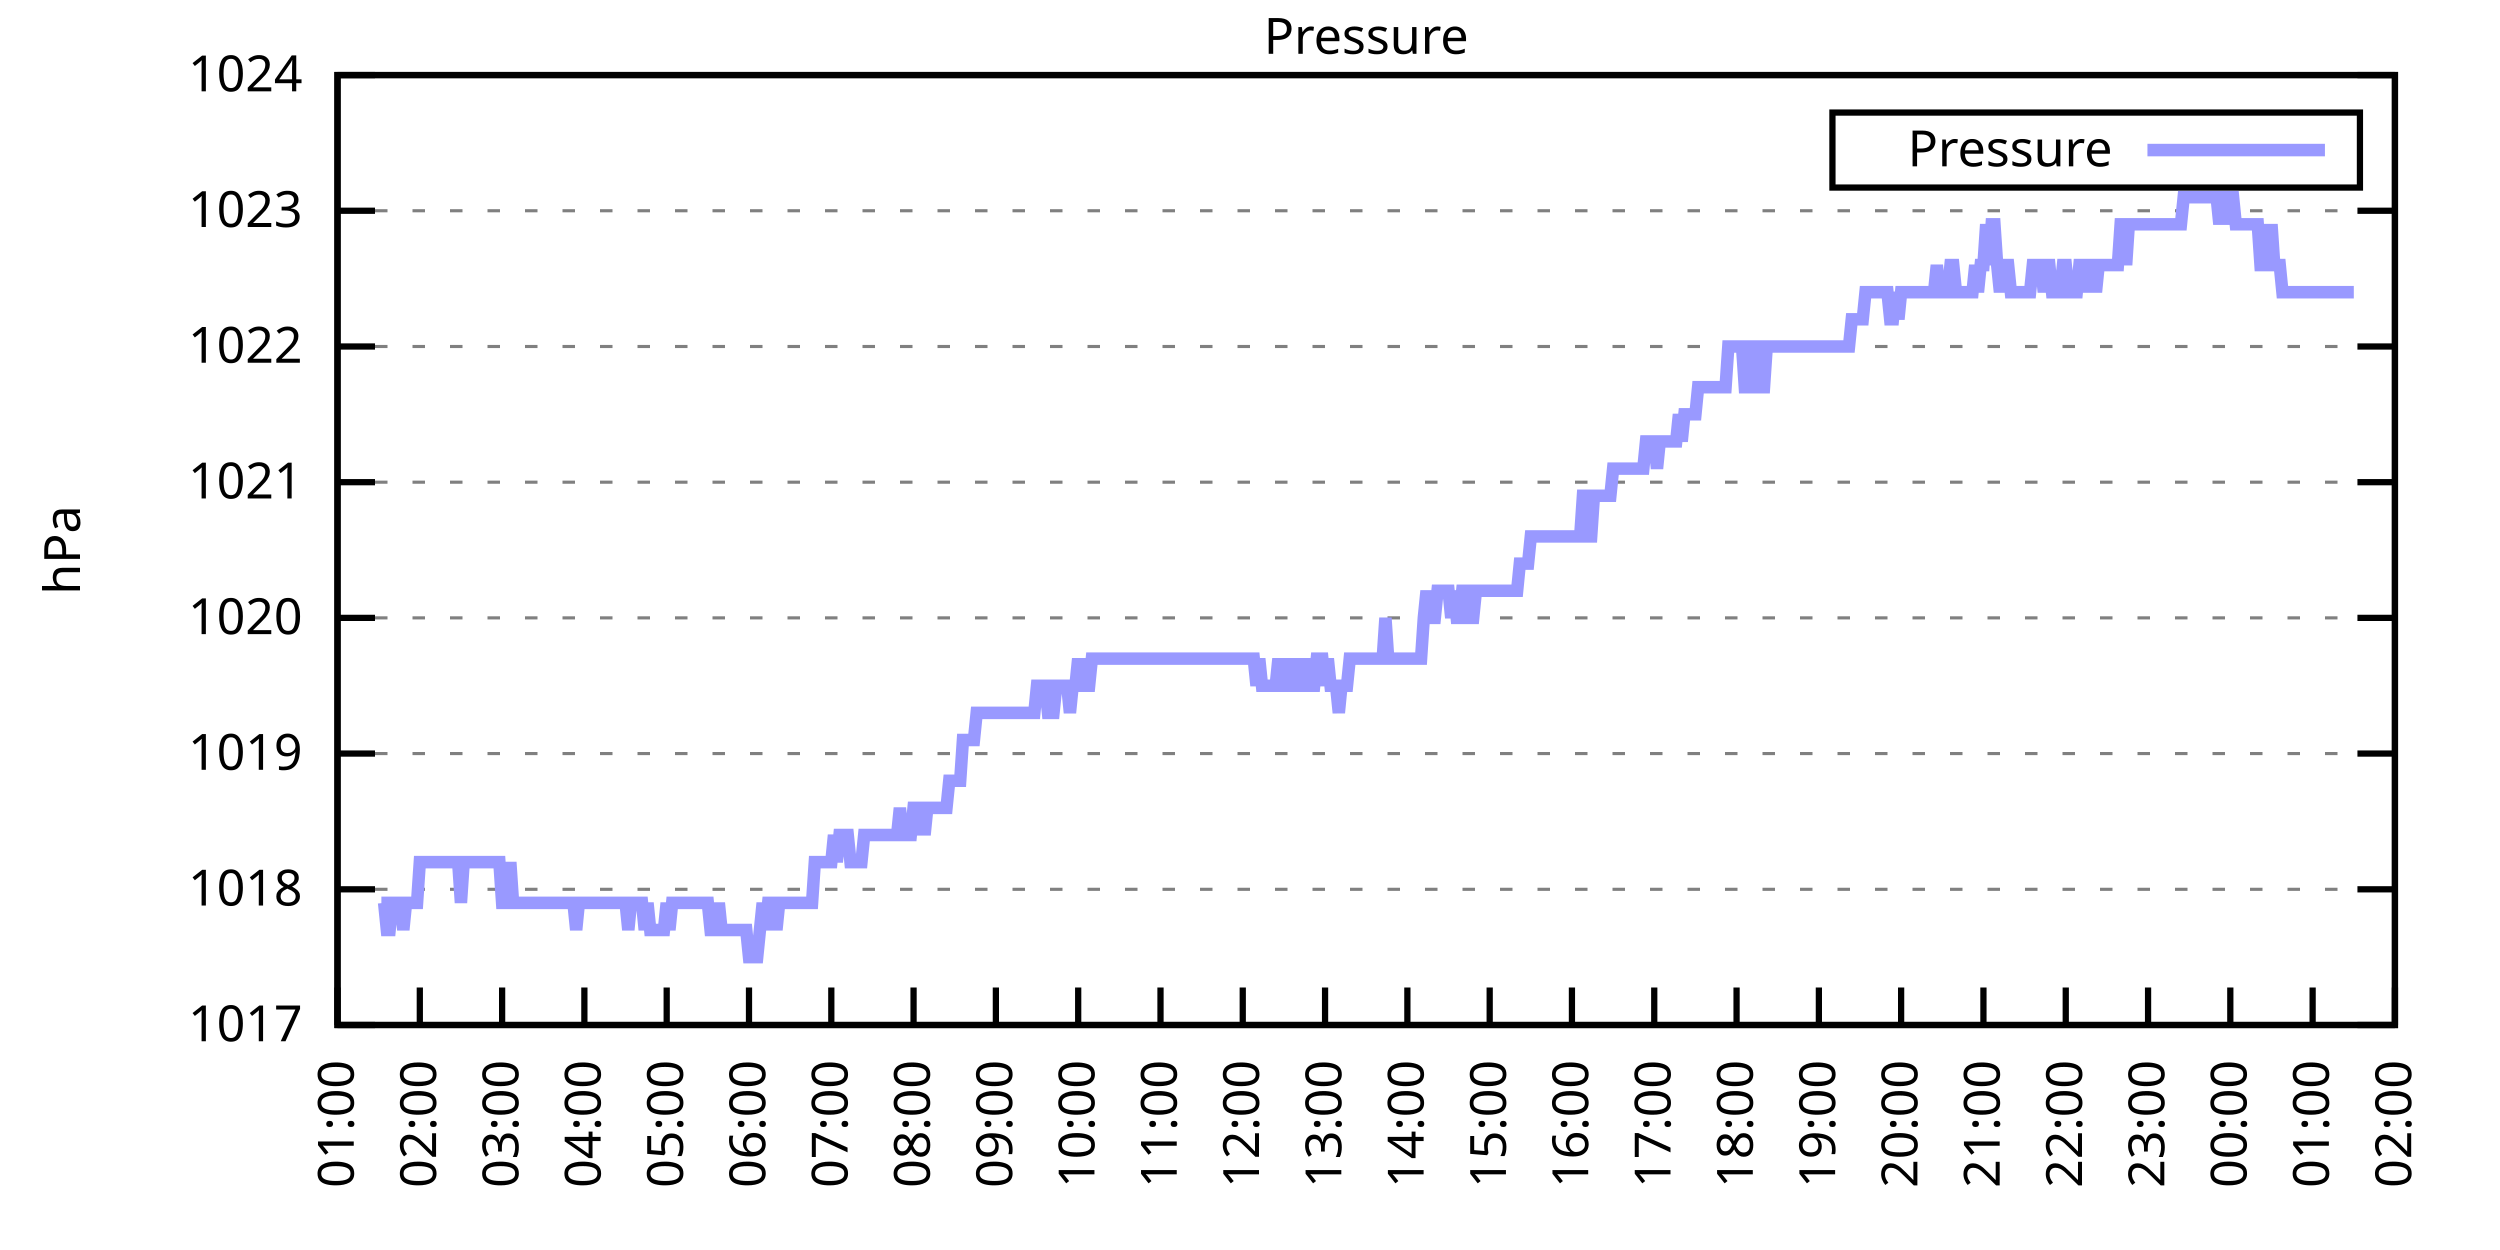
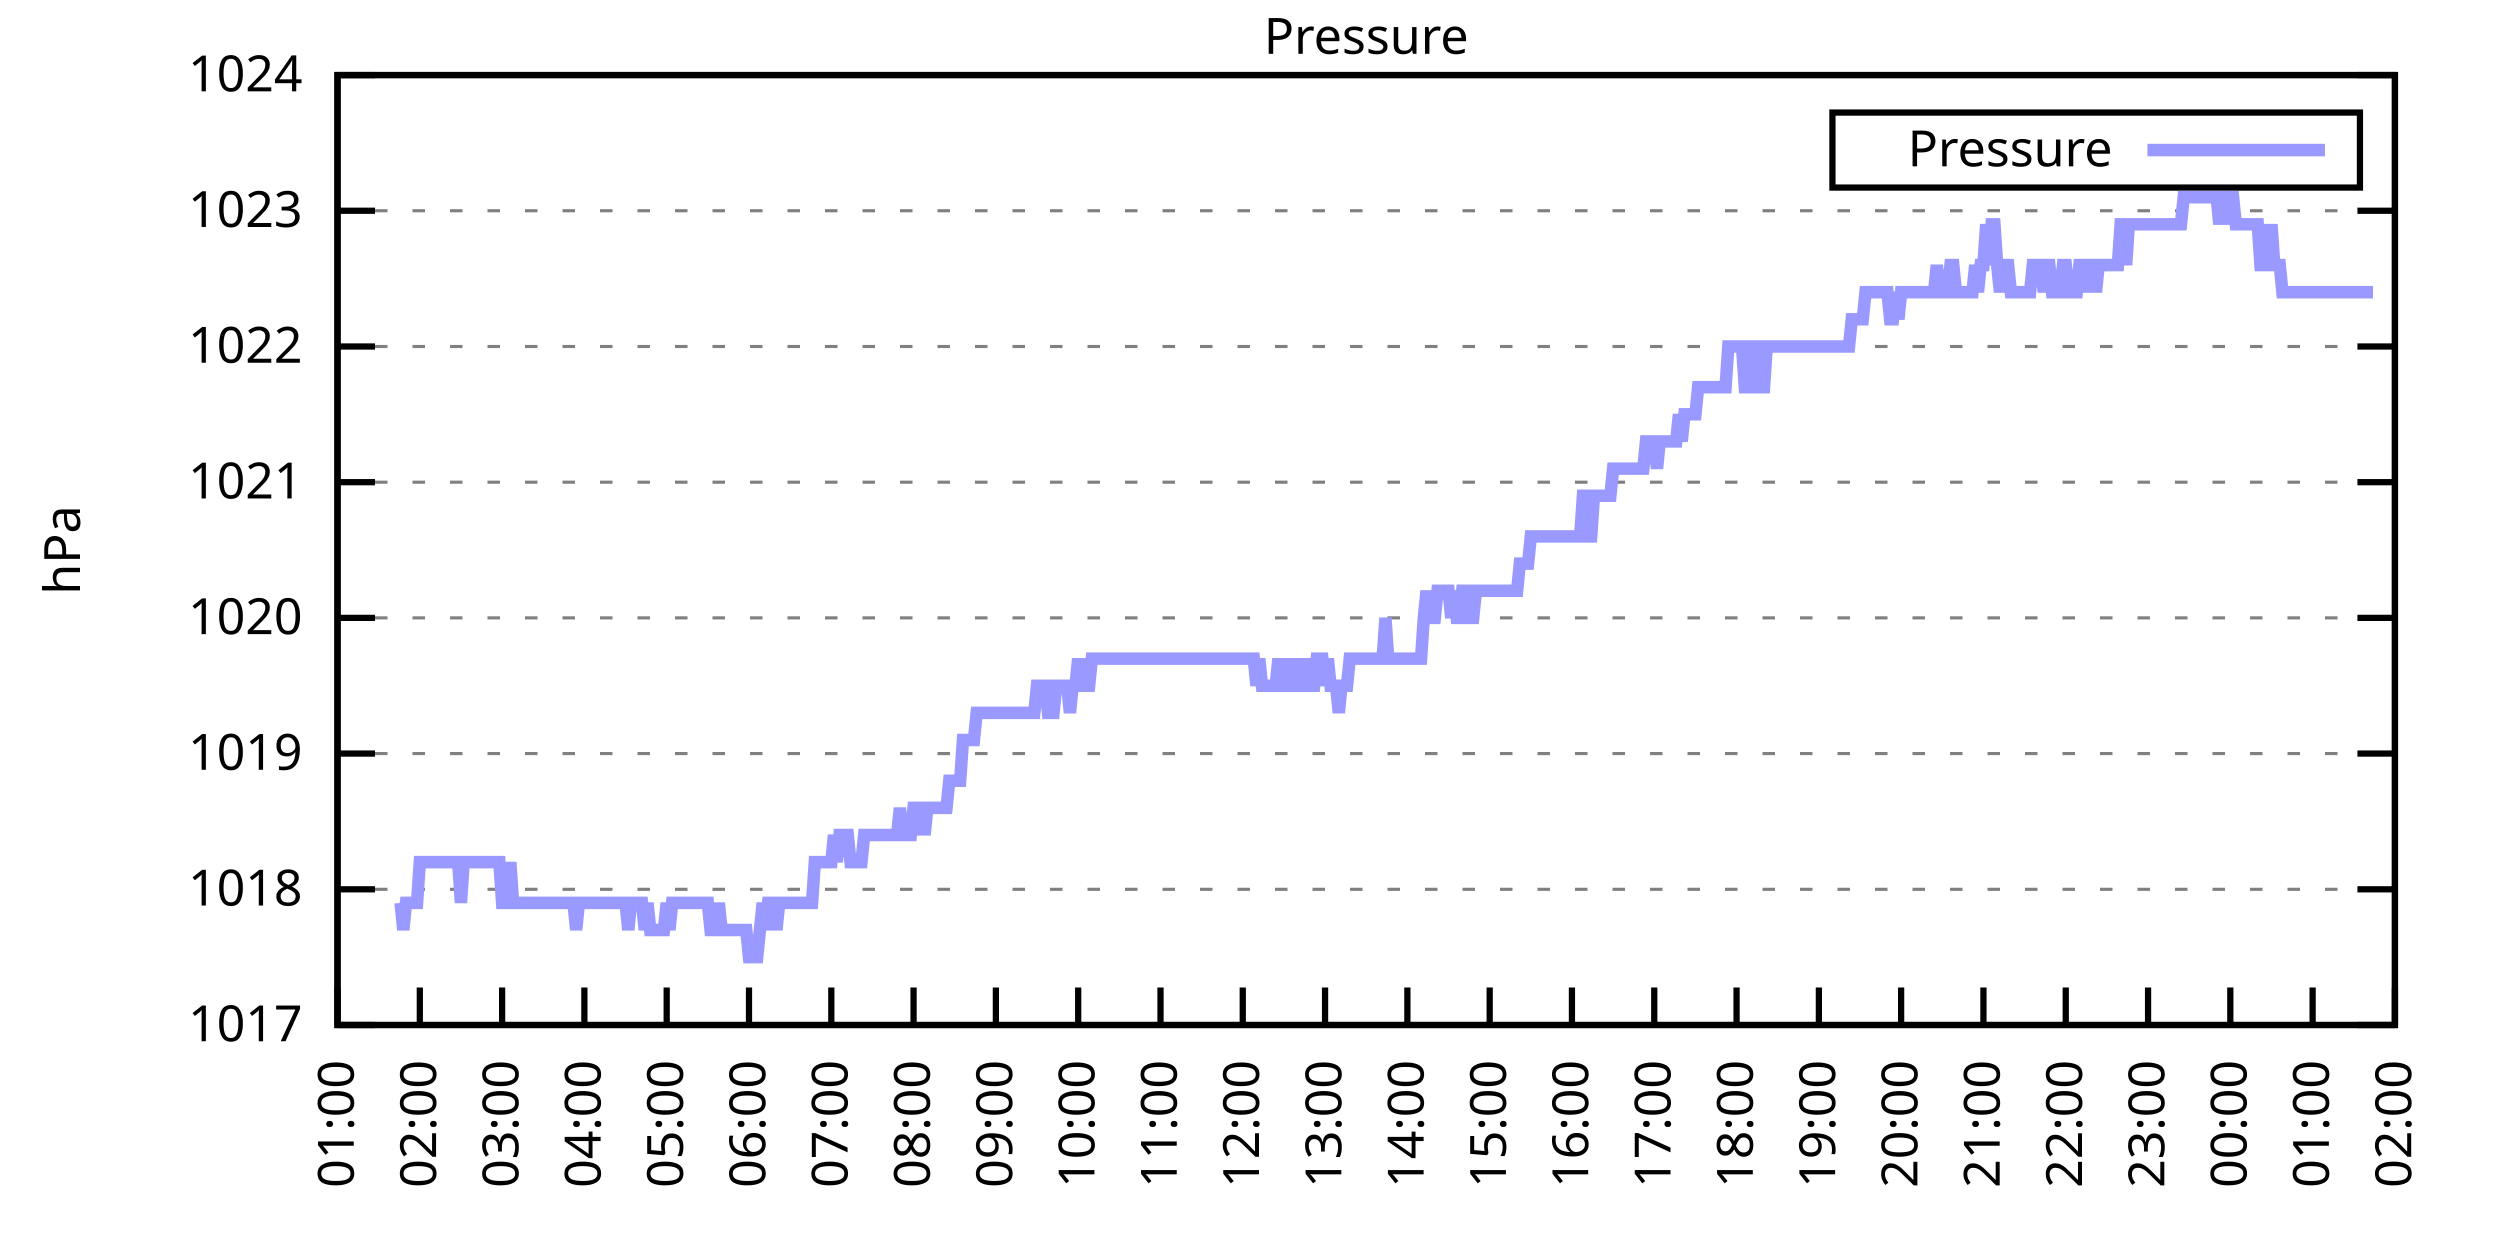
<svg xmlns="http://www.w3.org/2000/svg" xmlns:xlink="http://www.w3.org/1999/xlink" width="400" height="200" viewBox="0 0 400 200">
  <g id="gnuplot_canvas">
    <rect x="0" y="0" width="400" height="200" fill="none" />
    <defs>
      <circle id="gpDot" r="0.5" stroke-width="0.5" stroke="currentColor" />
      <path id="gpPt0" stroke-width="0.333" stroke="currentColor" d="M-1,0 h2 M0,-1 v2" />
      <path id="gpPt1" stroke-width="0.333" stroke="currentColor" d="M-1,-1 L1,1 M1,-1 L-1,1" />
      <path id="gpPt2" stroke-width="0.333" stroke="currentColor" d="M-1,0 L1,0 M0,-1 L0,1 M-1,-1 L1,1 M-1,1 L1,-1" />
      <rect id="gpPt3" stroke-width="0.333" stroke="currentColor" x="-1" y="-1" width="2" height="2" />
      <rect id="gpPt4" stroke-width="0.333" stroke="currentColor" fill="currentColor" x="-1" y="-1" width="2" height="2" />
      <circle id="gpPt5" stroke-width="0.333" stroke="currentColor" cx="0" cy="0" r="1" />
      <use xlink:href="#gpPt5" id="gpPt6" fill="currentColor" stroke="none" />
      <path id="gpPt7" stroke-width="0.333" stroke="currentColor" d="M0,-1.33 L-1.33,0.67 L1.33,0.67 z" />
      <use xlink:href="#gpPt7" id="gpPt8" fill="currentColor" stroke="none" />
      <use xlink:href="#gpPt7" id="gpPt9" stroke="currentColor" transform="rotate(180)" />
      <use xlink:href="#gpPt9" id="gpPt10" fill="currentColor" stroke="none" />
      <use xlink:href="#gpPt3" id="gpPt11" stroke="currentColor" transform="rotate(45)" />
      <use xlink:href="#gpPt11" id="gpPt12" fill="currentColor" stroke="none" />
      <path id="gpPt13" stroke-width="0.333" stroke="currentColor" d="M0,1.330 L1.265,0.411 L0.782,-1.067 L-0.782,-1.076 L-1.265,0.411 z" />
      <use xlink:href="#gpPt13" id="gpPt14" fill="currentColor" stroke="none" />
      <filter id="textbox" filterUnits="objectBoundingBox" x="0" y="0" height="1" width="1">
        <feFlood flood-color="white" flood-opacity="1" result="bgnd" />
        <feComposite in="SourceGraphic" in2="bgnd" operator="atop" />
      </filter>
      <filter id="greybox" filterUnits="objectBoundingBox" x="0" y="0" height="1" width="1">
        <feFlood flood-color="lightgrey" flood-opacity="1" result="grey" />
        <feComposite in="SourceGraphic" in2="grey" operator="atop" />
      </filter>
    </defs>
    <g fill="none" color="white" stroke="currentColor" stroke-width="1.00" stroke-linecap="butt" stroke-linejoin="miter">
</g>
    <g fill="none" color="black" stroke="currentColor" stroke-width="1.00" stroke-linecap="butt" stroke-linejoin="miter">
      <g stroke="none" shape-rendering="crispEdges">
        <polygon fill="rgb(255, 255, 255)" points="54.00,164.00 383.18,164.00 383.18,12.02 54.00,12.02 " />
      </g>
    </g>
    <g fill="none" color="black" stroke="currentColor" stroke-width="1.00" stroke-linecap="butt" stroke-linejoin="miter">
</g>
    <g fill="none" color="black" stroke="black" stroke-width="0.50" stroke-linecap="butt" stroke-linejoin="miter">
</g>
    <g fill="none" color="gray" stroke="currentColor" stroke-width="0.50" stroke-linecap="butt" stroke-linejoin="miter">
      <path stroke="gray" stroke-dasharray="2,4" class="gridline" d="M54.00,164.00 L383.19,164.00  " />
    </g>
    <g fill="none" color="gray" stroke="gray" stroke-width="1.00" stroke-linecap="butt" stroke-linejoin="miter">
</g>
    <g fill="none" color="black" stroke="currentColor" stroke-width="1.00" stroke-linecap="butt" stroke-linejoin="miter">
      <path stroke="black" d="M54.00,164.00 L60.00,164.00 M383.19,164.00 L377.19,164.00  " />
      <g transform="translate(48.40,166.60)" stroke="none" fill="black" font-family="Sans" font-size="8.00" text-anchor="end">
        <text>
          <tspan font-family="Sans"> 1017</tspan>
        </text>
      </g>
    </g>
    <g fill="none" color="black" stroke="currentColor" stroke-width="1.00" stroke-linecap="butt" stroke-linejoin="miter">
</g>
    <g fill="none" color="black" stroke="black" stroke-width="0.50" stroke-linecap="butt" stroke-linejoin="miter">
</g>
    <g fill="none" color="gray" stroke="currentColor" stroke-width="0.50" stroke-linecap="butt" stroke-linejoin="miter">
      <path stroke="gray" stroke-dasharray="2,4" class="gridline" d="M54.00,142.29 L383.19,142.29  " />
    </g>
    <g fill="none" color="gray" stroke="gray" stroke-width="1.00" stroke-linecap="butt" stroke-linejoin="miter">
</g>
    <g fill="none" color="black" stroke="currentColor" stroke-width="1.00" stroke-linecap="butt" stroke-linejoin="miter">
      <path stroke="black" d="M54.00,142.29 L60.00,142.29 M383.19,142.29 L377.19,142.29  " />
      <g transform="translate(48.40,144.89)" stroke="none" fill="black" font-family="Sans" font-size="8.00" text-anchor="end">
        <text>
          <tspan font-family="Sans"> 1018</tspan>
        </text>
      </g>
    </g>
    <g fill="none" color="black" stroke="currentColor" stroke-width="1.00" stroke-linecap="butt" stroke-linejoin="miter">
</g>
    <g fill="none" color="black" stroke="black" stroke-width="0.50" stroke-linecap="butt" stroke-linejoin="miter">
</g>
    <g fill="none" color="gray" stroke="currentColor" stroke-width="0.50" stroke-linecap="butt" stroke-linejoin="miter">
      <path stroke="gray" stroke-dasharray="2,4" class="gridline" d="M54.00,120.57 L383.19,120.57  " />
    </g>
    <g fill="none" color="gray" stroke="gray" stroke-width="1.00" stroke-linecap="butt" stroke-linejoin="miter">
</g>
    <g fill="none" color="black" stroke="currentColor" stroke-width="1.00" stroke-linecap="butt" stroke-linejoin="miter">
      <path stroke="black" d="M54.00,120.57 L60.00,120.57 M383.19,120.57 L377.19,120.57  " />
      <g transform="translate(48.40,123.17)" stroke="none" fill="black" font-family="Sans" font-size="8.00" text-anchor="end">
        <text>
          <tspan font-family="Sans"> 1019</tspan>
        </text>
      </g>
    </g>
    <g fill="none" color="black" stroke="currentColor" stroke-width="1.00" stroke-linecap="butt" stroke-linejoin="miter">
</g>
    <g fill="none" color="black" stroke="black" stroke-width="0.50" stroke-linecap="butt" stroke-linejoin="miter">
</g>
    <g fill="none" color="gray" stroke="currentColor" stroke-width="0.50" stroke-linecap="butt" stroke-linejoin="miter">
      <path stroke="gray" stroke-dasharray="2,4" class="gridline" d="M54.00,98.86 L383.19,98.86  " />
    </g>
    <g fill="none" color="gray" stroke="gray" stroke-width="1.00" stroke-linecap="butt" stroke-linejoin="miter">
</g>
    <g fill="none" color="black" stroke="currentColor" stroke-width="1.00" stroke-linecap="butt" stroke-linejoin="miter">
      <path stroke="black" d="M54.00,98.86 L60.00,98.86 M383.19,98.86 L377.19,98.86  " />
      <g transform="translate(48.40,101.46)" stroke="none" fill="black" font-family="Sans" font-size="8.00" text-anchor="end">
        <text>
          <tspan font-family="Sans"> 1020</tspan>
        </text>
      </g>
    </g>
    <g fill="none" color="black" stroke="currentColor" stroke-width="1.00" stroke-linecap="butt" stroke-linejoin="miter">
</g>
    <g fill="none" color="black" stroke="black" stroke-width="0.50" stroke-linecap="butt" stroke-linejoin="miter">
</g>
    <g fill="none" color="gray" stroke="currentColor" stroke-width="0.50" stroke-linecap="butt" stroke-linejoin="miter">
      <path stroke="gray" stroke-dasharray="2,4" class="gridline" d="M54.00,77.15 L383.19,77.15  " />
    </g>
    <g fill="none" color="gray" stroke="gray" stroke-width="1.00" stroke-linecap="butt" stroke-linejoin="miter">
</g>
    <g fill="none" color="black" stroke="currentColor" stroke-width="1.00" stroke-linecap="butt" stroke-linejoin="miter">
      <path stroke="black" d="M54.00,77.15 L60.00,77.15 M383.19,77.15 L377.19,77.15  " />
      <g transform="translate(48.40,79.75)" stroke="none" fill="black" font-family="Sans" font-size="8.00" text-anchor="end">
        <text>
          <tspan font-family="Sans"> 1021</tspan>
        </text>
      </g>
    </g>
    <g fill="none" color="black" stroke="currentColor" stroke-width="1.00" stroke-linecap="butt" stroke-linejoin="miter">
</g>
    <g fill="none" color="black" stroke="black" stroke-width="0.50" stroke-linecap="butt" stroke-linejoin="miter">
</g>
    <g fill="none" color="gray" stroke="currentColor" stroke-width="0.50" stroke-linecap="butt" stroke-linejoin="miter">
      <path stroke="gray" stroke-dasharray="2,4" class="gridline" d="M54.00,55.44 L383.19,55.44  " />
    </g>
    <g fill="none" color="gray" stroke="gray" stroke-width="1.00" stroke-linecap="butt" stroke-linejoin="miter">
</g>
    <g fill="none" color="black" stroke="currentColor" stroke-width="1.00" stroke-linecap="butt" stroke-linejoin="miter">
      <path stroke="black" d="M54.00,55.44 L60.00,55.44 M383.19,55.44 L377.19,55.44  " />
      <g transform="translate(48.40,58.04)" stroke="none" fill="black" font-family="Sans" font-size="8.00" text-anchor="end">
        <text>
          <tspan font-family="Sans"> 1022</tspan>
        </text>
      </g>
    </g>
    <g fill="none" color="black" stroke="currentColor" stroke-width="1.00" stroke-linecap="butt" stroke-linejoin="miter">
</g>
    <g fill="none" color="black" stroke="black" stroke-width="0.50" stroke-linecap="butt" stroke-linejoin="miter">
</g>
    <g fill="none" color="gray" stroke="currentColor" stroke-width="0.50" stroke-linecap="butt" stroke-linejoin="miter">
      <path stroke="gray" stroke-dasharray="2,4" class="gridline" d="M54.00,33.72 L383.19,33.72  " />
    </g>
    <g fill="none" color="gray" stroke="gray" stroke-width="1.00" stroke-linecap="butt" stroke-linejoin="miter">
</g>
    <g fill="none" color="black" stroke="currentColor" stroke-width="1.00" stroke-linecap="butt" stroke-linejoin="miter">
      <path stroke="black" d="M54.00,33.72 L60.00,33.72 M383.19,33.72 L377.19,33.72  " />
      <g transform="translate(48.40,36.32)" stroke="none" fill="black" font-family="Sans" font-size="8.00" text-anchor="end">
        <text>
          <tspan font-family="Sans"> 1023</tspan>
        </text>
      </g>
    </g>
    <g fill="none" color="black" stroke="currentColor" stroke-width="1.00" stroke-linecap="butt" stroke-linejoin="miter">
</g>
    <g fill="none" color="black" stroke="black" stroke-width="0.50" stroke-linecap="butt" stroke-linejoin="miter">
</g>
    <g fill="none" color="gray" stroke="currentColor" stroke-width="0.50" stroke-linecap="butt" stroke-linejoin="miter">
      <path stroke="gray" stroke-dasharray="2,4" class="gridline" d="M54.00,12.01 L383.19,12.01  " />
    </g>
    <g fill="none" color="gray" stroke="gray" stroke-width="1.00" stroke-linecap="butt" stroke-linejoin="miter">
</g>
    <g fill="none" color="black" stroke="currentColor" stroke-width="1.00" stroke-linecap="butt" stroke-linejoin="miter">
      <path stroke="black" d="M54.00,12.01 L60.00,12.01 M383.19,12.01 L377.19,12.01  " />
      <g transform="translate(48.40,14.61)" stroke="none" fill="black" font-family="Sans" font-size="8.00" text-anchor="end">
        <text>
          <tspan font-family="Sans"> 1024</tspan>
        </text>
      </g>
    </g>
    <g fill="none" color="black" stroke="currentColor" stroke-width="1.00" stroke-linecap="butt" stroke-linejoin="miter">
      <path stroke="black" d="M54.00,164.00 L54.00,158.00  " />
      <g transform="translate(56.60,169.60) rotate(270.00)" stroke="none" fill="black" font-family="Sans" font-size="8.00" text-anchor="end">
        <text>
          <tspan font-family="Sans">01:00</tspan>
        </text>
      </g>
    </g>
    <g fill="none" color="black" stroke="currentColor" stroke-width="1.00" stroke-linecap="butt" stroke-linejoin="miter">
      <path stroke="black" d="M67.17,164.00 L67.17,158.00  " />
      <g transform="translate(69.77,169.60) rotate(270.00)" stroke="none" fill="black" font-family="Sans" font-size="8.00" text-anchor="end">
        <text>
          <tspan font-family="Sans">02:00</tspan>
        </text>
      </g>
    </g>
    <g fill="none" color="black" stroke="currentColor" stroke-width="1.00" stroke-linecap="butt" stroke-linejoin="miter">
      <path stroke="black" d="M80.34,164.00 L80.34,158.00  " />
      <g transform="translate(82.94,169.60) rotate(270.00)" stroke="none" fill="black" font-family="Sans" font-size="8.00" text-anchor="end">
        <text>
          <tspan font-family="Sans">03:00</tspan>
        </text>
      </g>
    </g>
    <g fill="none" color="black" stroke="currentColor" stroke-width="1.00" stroke-linecap="butt" stroke-linejoin="miter">
      <path stroke="black" d="M93.50,164.00 L93.50,158.00  " />
      <g transform="translate(96.10,169.60) rotate(270.00)" stroke="none" fill="black" font-family="Sans" font-size="8.00" text-anchor="end">
        <text>
          <tspan font-family="Sans">04:00</tspan>
        </text>
      </g>
    </g>
    <g fill="none" color="black" stroke="currentColor" stroke-width="1.00" stroke-linecap="butt" stroke-linejoin="miter">
      <path stroke="black" d="M106.67,164.00 L106.67,158.00  " />
      <g transform="translate(109.27,169.60) rotate(270.00)" stroke="none" fill="black" font-family="Sans" font-size="8.00" text-anchor="end">
        <text>
          <tspan font-family="Sans">05:00</tspan>
        </text>
      </g>
    </g>
    <g fill="none" color="black" stroke="currentColor" stroke-width="1.00" stroke-linecap="butt" stroke-linejoin="miter">
      <path stroke="black" d="M119.84,164.00 L119.84,158.00  " />
      <g transform="translate(122.44,169.60) rotate(270.00)" stroke="none" fill="black" font-family="Sans" font-size="8.00" text-anchor="end">
        <text>
          <tspan font-family="Sans">06:00</tspan>
        </text>
      </g>
    </g>
    <g fill="none" color="black" stroke="currentColor" stroke-width="1.00" stroke-linecap="butt" stroke-linejoin="miter">
      <path stroke="black" d="M133.01,164.00 L133.01,158.00  " />
      <g transform="translate(135.61,169.60) rotate(270.00)" stroke="none" fill="black" font-family="Sans" font-size="8.00" text-anchor="end">
        <text>
          <tspan font-family="Sans">07:00</tspan>
        </text>
      </g>
    </g>
    <g fill="none" color="black" stroke="currentColor" stroke-width="1.00" stroke-linecap="butt" stroke-linejoin="miter">
      <path stroke="black" d="M146.17,164.00 L146.17,158.00  " />
      <g transform="translate(148.77,169.60) rotate(270.00)" stroke="none" fill="black" font-family="Sans" font-size="8.00" text-anchor="end">
        <text>
          <tspan font-family="Sans">08:00</tspan>
        </text>
      </g>
    </g>
    <g fill="none" color="black" stroke="currentColor" stroke-width="1.00" stroke-linecap="butt" stroke-linejoin="miter">
      <path stroke="black" d="M159.34,164.00 L159.34,158.00  " />
      <g transform="translate(161.94,169.60) rotate(270.00)" stroke="none" fill="black" font-family="Sans" font-size="8.00" text-anchor="end">
        <text>
          <tspan font-family="Sans">09:00</tspan>
        </text>
      </g>
    </g>
    <g fill="none" color="black" stroke="currentColor" stroke-width="1.00" stroke-linecap="butt" stroke-linejoin="miter">
      <path stroke="black" d="M172.51,164.00 L172.51,158.00  " />
      <g transform="translate(175.11,169.60) rotate(270.00)" stroke="none" fill="black" font-family="Sans" font-size="8.00" text-anchor="end">
        <text>
          <tspan font-family="Sans">10:00</tspan>
        </text>
      </g>
    </g>
    <g fill="none" color="black" stroke="currentColor" stroke-width="1.00" stroke-linecap="butt" stroke-linejoin="miter">
      <path stroke="black" d="M185.68,164.00 L185.68,158.00  " />
      <g transform="translate(188.28,169.60) rotate(270.00)" stroke="none" fill="black" font-family="Sans" font-size="8.00" text-anchor="end">
        <text>
          <tspan font-family="Sans">11:00</tspan>
        </text>
      </g>
    </g>
    <g fill="none" color="black" stroke="currentColor" stroke-width="1.00" stroke-linecap="butt" stroke-linejoin="miter">
      <path stroke="black" d="M198.84,164.00 L198.84,158.00  " />
      <g transform="translate(201.44,169.60) rotate(270.00)" stroke="none" fill="black" font-family="Sans" font-size="8.00" text-anchor="end">
        <text>
          <tspan font-family="Sans">12:00</tspan>
        </text>
      </g>
    </g>
    <g fill="none" color="black" stroke="currentColor" stroke-width="1.00" stroke-linecap="butt" stroke-linejoin="miter">
      <path stroke="black" d="M212.01,164.00 L212.01,158.00  " />
      <g transform="translate(214.61,169.60) rotate(270.00)" stroke="none" fill="black" font-family="Sans" font-size="8.00" text-anchor="end">
        <text>
          <tspan font-family="Sans">13:00</tspan>
        </text>
      </g>
    </g>
    <g fill="none" color="black" stroke="currentColor" stroke-width="1.00" stroke-linecap="butt" stroke-linejoin="miter">
      <path stroke="black" d="M225.18,164.00 L225.18,158.00  " />
      <g transform="translate(227.78,169.60) rotate(270.00)" stroke="none" fill="black" font-family="Sans" font-size="8.00" text-anchor="end">
        <text>
          <tspan font-family="Sans">14:00</tspan>
        </text>
      </g>
    </g>
    <g fill="none" color="black" stroke="currentColor" stroke-width="1.00" stroke-linecap="butt" stroke-linejoin="miter">
      <path stroke="black" d="M238.35,164.00 L238.35,158.00  " />
      <g transform="translate(240.95,169.60) rotate(270.00)" stroke="none" fill="black" font-family="Sans" font-size="8.00" text-anchor="end">
        <text>
          <tspan font-family="Sans">15:00</tspan>
        </text>
      </g>
    </g>
    <g fill="none" color="black" stroke="currentColor" stroke-width="1.00" stroke-linecap="butt" stroke-linejoin="miter">
      <path stroke="black" d="M251.51,164.00 L251.51,158.00  " />
      <g transform="translate(254.11,169.60) rotate(270.00)" stroke="none" fill="black" font-family="Sans" font-size="8.00" text-anchor="end">
        <text>
          <tspan font-family="Sans">16:00</tspan>
        </text>
      </g>
    </g>
    <g fill="none" color="black" stroke="currentColor" stroke-width="1.00" stroke-linecap="butt" stroke-linejoin="miter">
      <path stroke="black" d="M264.68,164.00 L264.68,158.00  " />
      <g transform="translate(267.28,169.60) rotate(270.00)" stroke="none" fill="black" font-family="Sans" font-size="8.00" text-anchor="end">
        <text>
          <tspan font-family="Sans">17:00</tspan>
        </text>
      </g>
    </g>
    <g fill="none" color="black" stroke="currentColor" stroke-width="1.00" stroke-linecap="butt" stroke-linejoin="miter">
      <path stroke="black" d="M277.85,164.00 L277.85,158.00  " />
      <g transform="translate(280.45,169.60) rotate(270.00)" stroke="none" fill="black" font-family="Sans" font-size="8.00" text-anchor="end">
        <text>
          <tspan font-family="Sans">18:00</tspan>
        </text>
      </g>
    </g>
    <g fill="none" color="black" stroke="currentColor" stroke-width="1.00" stroke-linecap="butt" stroke-linejoin="miter">
      <path stroke="black" d="M291.02,164.00 L291.02,158.00  " />
      <g transform="translate(293.62,169.60) rotate(270.00)" stroke="none" fill="black" font-family="Sans" font-size="8.00" text-anchor="end">
        <text>
          <tspan font-family="Sans">19:00</tspan>
        </text>
      </g>
    </g>
    <g fill="none" color="black" stroke="currentColor" stroke-width="1.00" stroke-linecap="butt" stroke-linejoin="miter">
      <path stroke="black" d="M304.18,164.00 L304.18,158.00  " />
      <g transform="translate(306.78,169.60) rotate(270.00)" stroke="none" fill="black" font-family="Sans" font-size="8.00" text-anchor="end">
        <text>
          <tspan font-family="Sans">20:00</tspan>
        </text>
      </g>
    </g>
    <g fill="none" color="black" stroke="currentColor" stroke-width="1.00" stroke-linecap="butt" stroke-linejoin="miter">
      <path stroke="black" d="M317.35,164.00 L317.35,158.00  " />
      <g transform="translate(319.95,169.60) rotate(270.00)" stroke="none" fill="black" font-family="Sans" font-size="8.00" text-anchor="end">
        <text>
          <tspan font-family="Sans">21:00</tspan>
        </text>
      </g>
    </g>
    <g fill="none" color="black" stroke="currentColor" stroke-width="1.00" stroke-linecap="butt" stroke-linejoin="miter">
      <path stroke="black" d="M330.52,164.00 L330.52,158.00  " />
      <g transform="translate(333.12,169.60) rotate(270.00)" stroke="none" fill="black" font-family="Sans" font-size="8.00" text-anchor="end">
        <text>
          <tspan font-family="Sans">22:00</tspan>
        </text>
      </g>
    </g>
    <g fill="none" color="black" stroke="currentColor" stroke-width="1.00" stroke-linecap="butt" stroke-linejoin="miter">
      <path stroke="black" d="M343.69,164.00 L343.69,158.00  " />
      <g transform="translate(346.29,169.60) rotate(270.00)" stroke="none" fill="black" font-family="Sans" font-size="8.00" text-anchor="end">
        <text>
          <tspan font-family="Sans">23:00</tspan>
        </text>
      </g>
    </g>
    <g fill="none" color="black" stroke="currentColor" stroke-width="1.00" stroke-linecap="butt" stroke-linejoin="miter">
      <path stroke="black" d="M356.85,164.00 L356.85,158.00  " />
      <g transform="translate(359.45,169.60) rotate(270.00)" stroke="none" fill="black" font-family="Sans" font-size="8.00" text-anchor="end">
        <text>
          <tspan font-family="Sans">00:00</tspan>
        </text>
      </g>
    </g>
    <g fill="none" color="black" stroke="currentColor" stroke-width="1.00" stroke-linecap="butt" stroke-linejoin="miter">
      <path stroke="black" d="M370.02,164.00 L370.02,158.00  " />
      <g transform="translate(372.62,169.60) rotate(270.00)" stroke="none" fill="black" font-family="Sans" font-size="8.00" text-anchor="end">
        <text>
          <tspan font-family="Sans">01:00</tspan>
        </text>
      </g>
    </g>
    <g fill="none" color="black" stroke="currentColor" stroke-width="1.00" stroke-linecap="butt" stroke-linejoin="miter">
      <path stroke="black" d="M383.19,164.00 L383.19,158.00  " />
      <g transform="translate(385.79,169.60) rotate(270.00)" stroke="none" fill="black" font-family="Sans" font-size="8.00" text-anchor="end">
        <text>
          <tspan font-family="Sans">02:00</tspan>
        </text>
      </g>
    </g>
    <g fill="none" color="black" stroke="currentColor" stroke-width="1.00" stroke-linecap="butt" stroke-linejoin="miter">
</g>
    <g fill="none" color="black" stroke="currentColor" stroke-width="1.00" stroke-linecap="butt" stroke-linejoin="miter">
      <path stroke="black" d="M54.00,12.01 L54.00,164.00 L383.19,164.00 L383.19,12.01 L54.00,12.01 Z  " />
    </g>
    <g fill="none" color="black" stroke="currentColor" stroke-width="1.00" stroke-linecap="butt" stroke-linejoin="miter">
</g>
    <g fill="none" color="black" stroke="currentColor" stroke-width="1.00" stroke-linecap="butt" stroke-linejoin="miter">
      <path stroke="black" d="M293.19,30.01 L293.19,18.01 L377.59,18.01 L377.59,30.01 L293.19,30.01 Z  " />
    </g>
    <g id="Pressure_plot_1">
      <g fill="none" color="white" stroke="black" stroke-width="2.00" stroke-linecap="butt" stroke-linejoin="miter">
</g>
      <g fill="none" color="black" stroke="currentColor" stroke-width="2.00" stroke-linecap="butt" stroke-linejoin="miter">
        <g transform="translate(337.99,26.61)" stroke="none" fill="black" font-family="Sans" font-size="8.00" text-anchor="end">
          <text>
            <tspan font-family="Sans">Pressure</tspan>
          </text>
        </g>
      </g>
      <g fill="none" color="black" stroke="currentColor" stroke-width="2.00" stroke-linecap="butt" stroke-linejoin="miter">
-         <path stroke="rgb(153, 153, 255)" d="M343.59,24.01 L371.99,24.01 M61.02,144.46 L61.46,144.46 L61.90,148.80 L62.34,148.80 L62.78,144.46 L63.22,144.46   L63.66,144.46 L64.10,144.46 L64.53,148.80 L64.97,144.46 L65.41,144.46 L65.85,144.46 L66.29,144.46 L66.73,144.46   L67.17,137.94 L67.61,137.94 L68.05,137.94 L68.48,137.94 L68.92,137.94 L69.36,137.94 L69.80,137.94 L70.24,137.94   L70.68,137.94 L71.12,137.94 L71.56,137.94 L72.00,137.94 L72.43,137.94 L72.87,137.94 L73.31,137.94 L73.75,144.46   L74.19,137.94 L74.63,137.94 L75.07,137.94 L75.51,137.94 L75.95,137.94 L76.38,137.94 L76.82,137.94 L77.26,137.94   L77.70,137.94 L78.14,137.94 L78.58,137.94 L79.02,137.94 L79.46,137.94 L79.90,137.94 L80.34,144.46 L80.77,144.46   L81.21,144.46 L81.65,137.94 L82.09,144.46 L82.53,144.46 L82.97,144.46 L83.41,144.46 L83.85,144.46 L84.29,144.46   L84.72,144.46 L85.16,144.46 L85.60,144.46 L86.04,144.46 L86.48,144.46 L86.92,144.46 L87.36,144.46 L87.80,144.46   L88.24,144.46 L88.67,144.46 L89.11,144.46 L89.55,144.46 L89.99,144.46 L90.43,144.46 L90.87,144.46 L91.31,144.46   L91.75,144.46 L92.19,148.80 L92.62,144.46 L93.06,144.46 L93.50,144.46 L93.94,144.46 L94.38,144.46 L94.82,144.46   L95.26,144.46 L95.70,144.46 L96.14,144.46 L96.58,144.46 L97.01,144.46 L97.45,144.46 L97.89,144.46 L98.33,144.46   L98.77,144.46 L99.21,144.46 L99.65,144.46 L100.09,144.46 L100.53,148.80 L100.96,144.46 L101.40,144.46 L101.84,144.46   L102.28,144.46 L102.72,144.46 L103.16,148.80 L103.60,144.46 L104.04,148.80 L104.48,148.80 L104.91,148.80 L105.35,148.80   L105.79,148.80 L106.23,148.80 L106.67,144.46 L107.11,148.80 L107.55,144.46 L107.99,144.46 L108.43,144.46 L108.87,144.46   L109.30,144.46 L109.74,144.46 L110.18,144.46 L110.62,144.46 L111.06,144.46 L111.50,144.46 L111.94,144.46 L112.38,144.46   L112.82,144.46 L113.25,144.46 L113.69,148.80 L114.13,148.80 L114.57,148.80 L115.01,144.46 L115.45,148.80 L115.89,148.80   L116.33,148.80 L116.77,148.80 L117.20,148.80 L117.64,148.80 L118.08,148.80 L118.52,148.80 L118.96,148.80 L119.40,148.80   L119.84,153.14 L120.28,153.14 L120.72,153.14 L121.15,153.14 L121.59,148.80 L122.03,144.46 L122.47,148.80 L122.91,144.46   L123.35,144.46 L123.79,144.46 L124.23,148.80 L124.67,144.46 L125.11,144.46 L125.54,144.46 L125.98,144.46 L126.42,144.46   L126.86,144.46 L127.30,144.46 L127.74,144.46 L128.18,144.46 L128.62,144.46 L129.06,144.46 L129.49,144.46 L129.93,144.46   L130.37,137.94 L130.81,137.94 L131.25,137.94 L131.69,137.94 L132.13,137.94 L132.57,137.94 L133.01,137.94 L133.44,133.60   L133.88,137.94 L134.32,133.60 L134.76,133.60 L135.20,133.60 L135.64,133.60 L136.08,137.94 L136.52,137.94 L136.96,137.94   L137.39,137.94 L137.83,137.94 L138.27,133.60 L138.71,133.60 L139.15,133.60 L139.59,133.60 L140.03,133.60 L140.47,133.60   L140.91,133.60 L141.35,133.60 L141.78,133.60 L142.22,133.60 L142.66,133.60 L143.10,133.60 L143.54,133.60 L143.98,129.26   L144.42,133.60 L144.86,133.60 L145.30,133.60 L145.73,133.60 L146.17,129.26 L146.61,129.26 L147.05,133.60 L147.49,129.26   L147.93,133.60 L148.37,129.26 L148.81,129.26 L149.25,129.26 L149.68,129.26 L150.12,129.26 L150.56,129.26 L151.00,129.26   L151.44,129.26 L151.88,124.92 L152.32,124.92 L152.76,124.92 L153.20,124.92 L153.63,124.92 L154.07,118.40 L154.51,118.40   L154.95,118.40 L155.39,118.40 L155.83,118.40 L156.27,114.06 L156.71,114.06 L157.15,114.06 L157.59,114.06 L158.02,114.06   L158.46,114.06 L158.90,114.06 L159.34,114.06 L159.78,114.06 L160.22,114.06 L160.66,114.06 L161.10,114.06 L161.54,114.06   L161.97,114.06 L162.41,114.06 L162.85,114.06 L163.29,114.06 L163.73,114.06 L164.17,114.06 L164.61,114.06 L165.05,114.06   L165.49,114.06 L165.92,109.72 L166.36,109.72 L166.80,109.72 L167.24,109.72 L167.68,114.06 L168.12,114.06 L168.56,114.06   L169.00,109.72 L169.44,109.72 L169.87,109.72 L170.31,109.72 L170.75,109.72 L171.19,114.06 L171.63,109.72 L172.07,109.72   L172.51,105.38 L172.95,109.72 L173.39,105.38 L173.83,109.72 L174.26,109.72 L174.70,105.38 L175.14,105.38 L175.58,105.38   L176.02,105.38 L176.46,105.38 L176.90,105.38 L177.34,105.38 L177.78,105.38 L178.21,105.38 L178.65,105.38 L179.09,105.38   L179.53,105.38 L179.97,105.38 L180.41,105.38 L180.85,105.38 L181.29,105.38 L181.73,105.38 L182.16,105.38 L182.60,105.38   L183.04,105.38 L183.48,105.38 L183.92,105.38 L184.36,105.38 L184.80,105.38 L185.24,105.38 L185.68,105.38 L186.11,105.38   L186.55,105.38 L186.99,105.38 L187.43,105.38 L187.87,105.38 L188.31,105.38 L188.75,105.38 L189.19,105.38 L189.63,105.38   L190.07,105.38 L190.50,105.38 L190.94,105.38 L191.38,105.38 L191.82,105.38 L192.26,105.38 L192.70,105.38 L193.14,105.38   L193.58,105.38 L194.02,105.38 L194.45,105.38 L194.89,105.38 L195.33,105.38 L195.77,105.38 L196.21,105.38 L196.65,105.38   L197.09,105.38 L197.53,105.38 L197.97,105.38 L198.40,105.38 L198.84,105.38 L199.28,105.38 L199.72,105.38 L200.16,105.38   L200.60,105.38 L201.04,109.72 L201.48,105.38 L201.92,109.72 L202.35,109.72 L202.79,109.72 L203.23,109.72 L203.67,109.72   L204.11,109.72 L204.55,105.38 L204.99,109.72 L205.43,109.72 L205.87,105.38 L206.31,109.72 L206.74,109.72 L207.18,109.72   L207.62,105.38 L208.06,109.72 L208.50,109.72 L208.94,105.38 L209.38,109.72 L209.82,109.72 L210.26,109.72 L210.69,105.38   L211.13,105.38 L211.57,105.38 L212.01,109.72 L212.45,105.38 L212.89,109.72 L213.33,109.72 L213.77,109.72 L214.21,114.06   L214.64,109.72 L215.08,109.72 L215.52,109.72 L215.96,105.38 L216.40,105.38 L216.84,105.38 L217.28,105.38 L217.72,105.38   L218.16,105.38 L218.60,105.38 L219.03,105.38 L219.47,105.38 L219.91,105.38 L220.35,105.38 L220.79,105.38 L221.23,105.38   L221.67,98.86 L222.11,105.38 L222.55,105.38 L222.98,105.38 L223.42,105.38 L223.86,105.38 L224.30,105.38 L224.74,105.38   L225.18,105.38 L225.62,105.38 L226.06,105.38 L226.50,105.38 L226.93,105.38 L227.37,105.38 L227.81,98.86 L228.25,94.52   L228.69,98.86 L229.13,98.86 L229.57,98.86 L230.01,94.52 L230.45,94.52 L230.88,94.52 L231.32,94.52 L231.76,94.52   L232.20,98.86 L232.64,94.52 L233.08,98.86 L233.52,98.86 L233.96,94.52 L234.40,94.52 L234.84,98.86 L235.27,98.86   L235.71,98.86 L236.15,94.52 L236.59,94.52 L237.03,94.52 L237.47,94.52 L237.91,94.52 L238.35,94.52 L238.79,94.52   L239.22,94.52 L239.66,94.52 L240.10,94.52 L240.54,94.52 L240.98,94.52 L241.42,94.52 L241.86,94.52 L242.30,94.52   L242.74,94.52 L243.17,90.18 L243.61,90.18 L244.05,90.18 L244.49,90.18 L244.93,85.83 L245.37,85.83 L245.81,85.83   L246.25,85.83 L246.69,85.83 L247.12,85.83 L247.56,85.83 L248.00,85.83 L248.44,85.83 L248.88,85.83 L249.32,85.83   L249.76,85.83 L250.20,85.83 L250.64,85.83 L251.08,85.83 L251.51,85.83 L251.95,85.83 L252.39,85.83 L252.83,85.83   L253.27,79.32 L253.71,79.32 L254.15,85.83 L254.59,85.83 L255.03,79.32 L255.46,79.32 L255.90,79.32 L256.34,79.32   L256.78,79.32 L257.22,79.32 L257.66,79.32 L258.10,74.98 L258.54,74.98 L258.98,74.98 L259.41,74.98 L259.85,74.98   L260.29,74.98 L260.73,74.98 L261.17,74.98 L261.61,74.98 L262.05,74.98 L262.49,74.98 L262.93,74.98 L263.36,70.63   L263.80,70.63 L264.24,70.63 L264.68,70.63 L265.12,74.98 L265.56,70.63 L266.00,70.63 L266.44,70.63 L266.88,70.63   L267.32,70.63 L267.75,70.63 L268.19,70.63 L268.63,66.29 L269.07,70.63 L269.51,66.29 L269.95,66.29 L270.39,66.29   L270.83,66.29 L271.27,66.29 L271.70,61.95 L272.14,61.95 L272.58,61.95 L273.02,61.95 L273.46,61.95 L273.90,61.95   L274.34,61.95 L274.78,61.95 L275.22,61.95 L275.65,61.95 L276.09,61.95 L276.53,55.44 L276.97,55.44 L277.41,55.44   L277.85,55.44 L278.29,55.44 L278.73,55.44 L279.17,61.95 L279.60,61.95 L280.04,61.95 L280.48,55.44 L280.92,55.44   L281.36,61.95 L281.80,61.95 L282.24,61.95 L282.68,55.44 L283.12,55.44 L283.56,55.44 L283.99,55.44 L284.43,55.44   L284.87,55.44 L285.31,55.44 L285.75,55.44 L286.19,55.44 L286.63,55.44 L287.07,55.44 L287.51,55.44 L287.94,55.44   L288.38,55.44 L288.82,55.44 L289.26,55.44 L289.70,55.44 L290.14,55.44 L290.58,55.44 L291.02,55.44 L291.46,55.44   L291.89,55.44 L292.33,55.44 L292.77,55.44 L293.21,55.44 L293.65,55.44 L294.09,55.44 L294.53,55.44 L294.97,55.44   L295.41,55.44 L295.84,55.44 L296.28,51.09 L296.72,51.09 L297.16,51.09 L297.60,51.09 L298.04,51.09 L298.48,46.75   L298.92,46.75 L299.36,46.75 L299.80,46.75 L300.23,46.75 L300.67,46.75 L301.11,46.75 L301.55,46.75 L301.99,46.75   L302.43,51.09 L302.87,51.09 L303.31,46.75 L303.75,51.09 L304.18,46.75 L304.62,46.75 L305.06,46.75 L305.50,46.75   L305.94,46.75 L306.38,46.75 L306.82,46.75 L307.26,46.75 L307.70,46.75 L308.13,46.75 L308.57,46.75 L309.01,46.75   L309.45,46.75 L309.89,42.41 L310.33,46.75 L310.77,46.75 L311.21,46.75 L311.65,46.75 L312.08,42.41 L312.52,42.41   L312.96,46.75 L313.40,46.75 L313.84,46.75 L314.28,46.75 L314.72,46.75 L315.16,46.75 L315.60,46.75 L316.04,42.41   L316.47,46.75 L316.91,42.41 L317.35,42.41 L317.79,35.89 L318.23,42.41 L318.67,35.89 L319.11,35.89 L319.55,42.41   L319.99,46.75 L320.42,42.41 L320.86,42.41 L321.30,42.41 L321.74,46.75 L322.18,46.75 L322.62,46.75 L323.06,46.75   L323.50,46.75 L323.94,46.75 L324.37,46.75 L324.81,46.75 L325.25,42.41 L325.69,42.41 L326.13,42.41 L326.57,42.41   L327.01,46.75 L327.45,42.41 L327.89,42.41 L328.33,46.75 L328.76,46.75 L329.20,46.75 L329.64,46.75 L330.08,42.41   L330.52,42.41 L330.96,46.75 L331.40,46.75 L331.84,46.75 L332.28,46.75 L332.71,42.41 L333.15,42.41 L333.59,46.75   L334.03,42.41 L334.47,42.41 L334.91,42.41 L335.35,46.75 L335.79,42.41 L336.23,42.41 L337.10,42.41 L337.54,42.41   L337.98,42.41 L338.42,42.41 L338.86,42.41 L339.30,35.89 L339.74,35.89 L340.18,42.41 L340.61,35.89 L341.05,35.89   L341.49,35.89 L341.93,35.89 L342.37,35.89 L342.81,35.89 L343.25,35.89 L343.69,35.89 L344.13,35.89 L344.57,35.89   L345.00,35.89 L345.44,35.89 L345.88,35.89 L346.32,35.89 L346.76,35.89 L347.20,35.89 L347.64,35.89 L348.08,35.89   L348.52,35.89 L348.95,35.89 L349.39,31.55 L349.83,31.55 L350.27,31.55 L350.71,31.55 L351.15,31.55 L351.59,31.55   L352.03,31.55 L352.47,31.55 L352.90,31.55 L353.34,31.55 L353.78,31.55 L354.22,31.55 L354.66,31.55 L355.10,35.89   L355.54,31.55 L355.98,35.89 L356.42,31.55 L356.85,31.55 L357.29,31.55 L357.73,35.89 L358.17,35.89 L358.61,35.89   L359.05,35.89 L359.49,35.89 L359.93,35.89 L360.37,35.89 L360.81,35.89 L361.24,35.89 L361.68,42.41 L362.12,42.41   L362.56,35.89 L363.00,42.41 L363.44,35.89 L363.88,42.41 L364.32,42.41 L364.76,42.41 L365.19,46.75 L365.63,46.75   L366.07,46.75 L366.51,46.75 L366.95,46.75 L367.39,46.75 L367.83,46.75 L368.27,46.75 L368.71,46.75 L369.14,46.75   L369.58,46.75 L370.02,46.75 L370.46,46.75 L370.90,46.75 L371.34,46.75 L371.78,46.75 L372.22,46.75 L372.66,46.75   L373.09,46.75 L373.53,46.75 L373.97,46.75 L374.41,46.75 L374.85,46.75 L375.29,46.75 L375.73,46.75 L376.17,46.75   L376.61,46.75  " />
+         <path stroke="rgb(153, 153, 255)" d="M343.59,24.01 L371.99,24.01 M64.10,144.46 L64.53,148.80 L64.97,144.46 L65.41,144.46 L65.85,144.46 L66.29,144.46   L66.73,144.46 L67.17,137.94 L67.61,137.94 L68.05,137.94 L68.48,137.94 L68.92,137.94 L69.36,137.94 L69.80,137.94   L70.24,137.94 L70.68,137.94 L71.12,137.94 L71.56,137.94 L72.00,137.94 L72.43,137.94 L72.87,137.94 L73.31,137.94   L73.75,144.46 L74.19,137.94 L74.63,137.94 L75.07,137.94 L75.51,137.94 L75.95,137.94 L76.38,137.94 L76.82,137.94   L77.26,137.94 L77.70,137.94 L78.14,137.94 L78.58,137.94 L79.02,137.94 L79.46,137.94 L79.90,137.94 L80.34,144.46   L80.77,144.46 L81.21,144.46 L81.65,137.94 L82.09,144.46 L82.53,144.46 L82.97,144.46 L83.41,144.46 L83.85,144.46   L84.29,144.46 L84.72,144.46 L85.16,144.46 L85.60,144.46 L86.04,144.46 L86.48,144.46 L86.92,144.46 L87.36,144.46   L87.80,144.46 L88.24,144.46 L88.67,144.46 L89.11,144.46 L89.55,144.46 L89.99,144.46 L90.43,144.46 L90.87,144.46   L91.31,144.46 L91.75,144.46 L92.19,148.80 L92.62,144.46 L93.06,144.46 L93.50,144.46 L93.94,144.46 L94.38,144.46   L94.82,144.46 L95.26,144.46 L95.70,144.46 L96.14,144.46 L96.58,144.46 L97.01,144.46 L97.45,144.46 L97.89,144.46   L98.33,144.46 L98.77,144.46 L99.21,144.46 L99.65,144.46 L100.09,144.46 L100.53,148.80 L100.96,144.46 L101.40,144.46   L101.84,144.46 L102.28,144.46 L102.72,144.46 L103.16,148.80 L103.60,144.46 L104.04,148.80 L104.48,148.80 L104.91,148.80   L105.35,148.80 L105.79,148.80 L106.23,148.80 L106.67,144.46 L107.11,148.80 L107.55,144.46 L107.99,144.46 L108.43,144.46   L108.87,144.46 L109.30,144.46 L109.74,144.46 L110.18,144.46 L110.62,144.46 L111.06,144.46 L111.50,144.46 L111.94,144.46   L112.38,144.46 L112.82,144.46 L113.25,144.46 L113.69,148.80 L114.13,148.80 L114.57,148.80 L115.01,144.46 L115.45,148.80   L115.89,148.80 L116.33,148.80 L116.77,148.80 L117.20,148.80 L117.64,148.80 L118.08,148.80 L118.52,148.80 L118.96,148.80   L119.40,148.80 L119.84,153.14 L120.28,153.14 L120.72,153.14 L121.15,153.14 L121.59,148.80 L122.03,144.46 L122.47,148.80   L122.91,144.46 L123.35,144.46 L123.79,144.46 L124.23,148.80 L124.67,144.46 L125.11,144.46 L125.54,144.46 L125.98,144.46   L126.42,144.46 L126.86,144.46 L127.30,144.46 L127.74,144.46 L128.18,144.46 L128.62,144.46 L129.06,144.46 L129.49,144.46   L129.93,144.46 L130.37,137.94 L130.81,137.94 L131.25,137.94 L131.69,137.94 L132.13,137.94 L132.57,137.94 L133.01,137.94   L133.44,133.60 L133.88,137.94 L134.32,133.60 L134.76,133.60 L135.20,133.60 L135.64,133.60 L136.08,137.94 L136.52,137.94   L136.96,137.94 L137.39,137.94 L137.83,137.94 L138.27,133.60 L138.71,133.60 L139.15,133.60 L139.59,133.60 L140.03,133.60   L140.47,133.60 L140.91,133.60 L141.35,133.60 L141.78,133.60 L142.22,133.60 L142.66,133.60 L143.10,133.60 L143.54,133.60   L143.98,129.26 L144.42,133.60 L144.86,133.60 L145.30,133.60 L145.73,133.60 L146.17,129.26 L146.61,129.26 L147.05,133.60   L147.49,129.26 L147.93,133.60 L148.37,129.26 L148.81,129.26 L149.25,129.26 L149.68,129.26 L150.12,129.26 L150.56,129.26   L151.00,129.26 L151.44,129.26 L151.88,124.92 L152.32,124.92 L152.76,124.92 L153.20,124.92 L153.63,124.92 L154.07,118.40   L154.51,118.40 L154.95,118.40 L155.39,118.40 L155.83,118.40 L156.27,114.06 L156.71,114.06 L157.15,114.06 L157.59,114.06   L158.02,114.06 L158.46,114.06 L158.90,114.06 L159.34,114.06 L159.78,114.06 L160.22,114.06 L160.66,114.06 L161.10,114.06   L161.54,114.06 L161.97,114.06 L162.41,114.06 L162.85,114.06 L163.29,114.06 L163.73,114.06 L164.17,114.06 L164.61,114.06   L165.05,114.06 L165.49,114.06 L165.92,109.72 L166.36,109.72 L166.80,109.72 L167.24,109.72 L167.68,114.06 L168.12,114.06   L168.56,114.06 L169.00,109.72 L169.44,109.72 L169.87,109.72 L170.31,109.72 L170.75,109.72 L171.19,114.06 L171.63,109.72   L172.07,109.72 L172.51,105.38 L172.95,109.72 L173.39,105.38 L173.83,109.72 L174.26,109.72 L174.70,105.38 L175.14,105.38   L175.58,105.38 L176.02,105.38 L176.46,105.38 L176.90,105.38 L177.34,105.38 L177.78,105.38 L178.21,105.38 L178.65,105.38   L179.09,105.38 L179.53,105.38 L179.97,105.38 L180.41,105.38 L180.85,105.38 L181.29,105.38 L181.73,105.38 L182.16,105.38   L182.60,105.38 L183.04,105.38 L183.48,105.38 L183.92,105.38 L184.36,105.38 L184.80,105.38 L185.24,105.38 L185.68,105.38   L186.11,105.38 L186.55,105.38 L186.99,105.38 L187.43,105.38 L187.87,105.38 L188.31,105.38 L188.75,105.38 L189.19,105.38   L189.63,105.38 L190.07,105.38 L190.50,105.38 L190.94,105.38 L191.38,105.38 L191.82,105.38 L192.26,105.38 L192.70,105.38   L193.14,105.38 L193.58,105.38 L194.02,105.38 L194.45,105.38 L194.89,105.38 L195.33,105.38 L195.77,105.38 L196.21,105.38   L196.65,105.38 L197.09,105.38 L197.53,105.38 L197.97,105.38 L198.40,105.38 L198.84,105.38 L199.28,105.38 L199.72,105.38   L200.16,105.38 L200.60,105.38 L201.04,109.72 L201.48,105.38 L201.92,109.72 L202.35,109.72 L202.79,109.72 L203.23,109.72   L203.67,109.72 L204.11,109.72 L204.55,105.38 L204.99,109.72 L205.43,109.72 L205.87,105.38 L206.31,109.72 L206.74,109.72   L207.18,109.72 L207.62,105.38 L208.06,109.72 L208.50,109.72 L208.94,105.38 L209.38,109.72 L209.82,109.72 L210.26,109.72   L210.69,105.38 L211.13,105.38 L211.57,105.38 L212.01,109.72 L212.45,105.38 L212.89,109.72 L213.33,109.72 L213.77,109.72   L214.21,114.06 L214.64,109.72 L215.08,109.72 L215.52,109.72 L215.96,105.38 L216.40,105.38 L216.84,105.38 L217.28,105.38   L217.72,105.38 L218.16,105.38 L218.60,105.38 L219.03,105.38 L219.47,105.38 L219.91,105.38 L220.35,105.38 L220.79,105.38   L221.23,105.38 L221.67,98.86 L222.11,105.38 L222.55,105.38 L222.98,105.38 L223.42,105.38 L223.86,105.38 L224.30,105.38   L224.74,105.38 L225.18,105.38 L225.62,105.38 L226.06,105.38 L226.50,105.38 L226.93,105.38 L227.37,105.38 L227.81,98.86   L228.25,94.52 L228.69,98.86 L229.13,98.86 L229.57,98.86 L230.01,94.52 L230.45,94.52 L230.88,94.52 L231.32,94.52   L231.76,94.52 L232.20,98.86 L232.64,94.52 L233.08,98.86 L233.52,98.86 L233.96,94.52 L234.40,94.52 L234.84,98.86   L235.27,98.86 L235.71,98.86 L236.15,94.52 L236.59,94.52 L237.03,94.52 L237.47,94.52 L237.91,94.52 L238.35,94.52   L238.79,94.52 L239.22,94.52 L239.66,94.52 L240.10,94.52 L240.54,94.52 L240.98,94.52 L241.42,94.52 L241.86,94.52   L242.30,94.52 L242.74,94.52 L243.17,90.18 L243.61,90.18 L244.05,90.18 L244.49,90.18 L244.93,85.83 L245.37,85.83   L245.81,85.83 L246.25,85.83 L246.69,85.83 L247.12,85.83 L247.56,85.83 L248.00,85.83 L248.44,85.83 L248.88,85.83   L249.32,85.83 L249.76,85.83 L250.20,85.83 L250.64,85.83 L251.08,85.83 L251.51,85.83 L251.95,85.83 L252.39,85.83   L252.83,85.83 L253.27,79.32 L253.71,79.32 L254.15,85.83 L254.59,85.83 L255.03,79.32 L255.46,79.32 L255.90,79.32   L256.34,79.32 L256.78,79.32 L257.22,79.32 L257.66,79.32 L258.10,74.98 L258.54,74.98 L258.98,74.98 L259.41,74.98   L259.85,74.98 L260.29,74.98 L260.73,74.98 L261.17,74.98 L261.61,74.98 L262.05,74.98 L262.49,74.98 L262.93,74.98   L263.36,70.63 L263.80,70.63 L264.24,70.63 L264.68,70.63 L265.12,74.98 L265.56,70.63 L266.00,70.63 L266.44,70.63   L266.88,70.63 L267.32,70.63 L267.75,70.63 L268.19,70.63 L268.63,66.29 L269.07,70.63 L269.51,66.29 L269.95,66.29   L270.39,66.29 L270.83,66.29 L271.27,66.29 L271.70,61.95 L272.14,61.95 L272.58,61.95 L273.02,61.95 L273.46,61.95   L273.90,61.95 L274.34,61.95 L274.78,61.95 L275.22,61.95 L275.65,61.95 L276.09,61.95 L276.53,55.44 L276.97,55.44   L277.41,55.44 L277.85,55.44 L278.29,55.44 L278.73,55.44 L279.17,61.95 L279.60,61.95 L280.04,61.95 L280.48,55.44   L280.92,55.44 L281.36,61.95 L281.80,61.95 L282.24,61.95 L282.68,55.44 L283.12,55.44 L283.56,55.44 L283.99,55.44   L284.43,55.44 L284.87,55.44 L285.31,55.44 L285.75,55.44 L286.19,55.44 L286.63,55.44 L287.07,55.44 L287.51,55.44   L287.94,55.44 L288.38,55.44 L288.82,55.44 L289.26,55.44 L289.70,55.44 L290.14,55.44 L290.58,55.44 L291.02,55.44   L291.46,55.44 L291.89,55.44 L292.33,55.44 L292.77,55.44 L293.21,55.44 L293.65,55.44 L294.09,55.44 L294.53,55.44   L294.97,55.44 L295.41,55.44 L295.84,55.44 L296.28,51.09 L296.72,51.09 L297.16,51.09 L297.60,51.09 L298.04,51.09   L298.48,46.75 L298.92,46.75 L299.36,46.75 L299.80,46.75 L300.23,46.75 L300.67,46.75 L301.11,46.75 L301.55,46.75   L301.99,46.75 L302.43,51.09 L302.87,51.09 L303.31,46.75 L303.75,51.09 L304.18,46.75 L304.62,46.75 L305.06,46.75   L305.50,46.75 L305.94,46.75 L306.38,46.75 L306.82,46.75 L307.26,46.75 L307.70,46.75 L308.13,46.75 L308.57,46.75   L309.01,46.75 L309.45,46.75 L309.89,42.41 L310.33,46.75 L310.77,46.75 L311.21,46.75 L311.65,46.75 L312.08,42.41   L312.52,42.41 L312.96,46.75 L313.40,46.75 L313.84,46.75 L314.28,46.75 L314.72,46.75 L315.16,46.75 L315.60,46.75   L316.04,42.41 L316.47,46.75 L316.91,42.41 L317.35,42.41 L317.79,35.89 L318.23,42.41 L318.67,35.89 L319.11,35.89   L319.55,42.41 L319.99,46.75 L320.42,42.41 L320.86,42.41 L321.30,42.41 L321.74,46.75 L322.18,46.75 L322.62,46.75   L323.06,46.75 L323.50,46.75 L323.94,46.75 L324.37,46.75 L324.81,46.75 L325.25,42.41 L325.69,42.41 L326.13,42.41   L326.57,42.41 L327.01,46.75 L327.45,42.41 L327.89,42.41 L328.33,46.75 L328.76,46.75 L329.20,46.75 L329.64,46.75   L330.08,42.41 L330.52,42.41 L330.96,46.75 L331.40,46.75 L331.84,46.75 L332.28,46.75 L332.71,42.41 L333.15,42.41   L333.59,46.75 L334.03,42.41 L334.47,42.41 L334.91,42.41 L335.35,46.75 L335.79,42.41 L336.23,42.41 L337.10,42.41   L337.54,42.41 L337.98,42.41 L338.42,42.41 L338.86,42.41 L339.30,35.89 L339.74,35.89 L340.18,42.41 L340.61,35.89   L341.05,35.89 L341.49,35.89 L341.93,35.89 L342.37,35.89 L342.81,35.89 L343.25,35.89 L343.69,35.89 L344.13,35.89   L344.57,35.89 L345.00,35.89 L345.44,35.89 L345.88,35.89 L346.32,35.89 L346.76,35.89 L347.20,35.89 L347.64,35.89   L348.08,35.89 L348.52,35.89 L348.95,35.89 L349.39,31.55 L349.83,31.55 L350.27,31.55 L350.71,31.55 L351.15,31.55   L351.59,31.55 L352.03,31.55 L352.47,31.55 L352.90,31.55 L353.34,31.55 L353.78,31.55 L354.22,31.55 L354.66,31.55   L355.10,35.89 L355.54,31.55 L355.98,35.89 L356.42,31.55 L356.85,31.55 L357.29,31.55 L357.73,35.89 L358.17,35.89   L358.61,35.89 L359.05,35.89 L359.49,35.89 L359.93,35.89 L360.37,35.89 L360.81,35.89 L361.24,35.89 L361.68,42.41   L362.12,42.41 L362.56,35.89 L363.00,42.41 L363.44,35.89 L363.88,42.41 L364.32,42.41 L364.76,42.41 L365.19,46.75   L365.63,46.75 L366.07,46.75 L366.51,46.75 L366.95,46.75 L367.39,46.75 L367.83,46.75 L368.27,46.75 L368.71,46.75   L369.14,46.75 L369.58,46.75 L370.02,46.75 L370.46,46.75 L370.90,46.75 L371.34,46.75 L371.78,46.75 L372.22,46.75   L372.66,46.75 L373.09,46.75 L373.53,46.75 L373.97,46.75 L374.41,46.75 L374.85,46.75 L375.29,46.75 L375.73,46.75   L376.17,46.75 L376.61,46.75 L377.05,46.75 L377.48,46.75 L377.92,46.75 L378.36,46.75 L378.80,46.75 L379.24,46.75   L379.68,46.75  " />
      </g>
    </g>
    <g fill="none" color="black" stroke="currentColor" stroke-width="2.00" stroke-linecap="butt" stroke-linejoin="miter">
</g>
    <g fill="none" color="black" stroke="black" stroke-width="1.00" stroke-linecap="butt" stroke-linejoin="miter">
</g>
    <g fill="none" color="black" stroke="currentColor" stroke-width="1.00" stroke-linecap="butt" stroke-linejoin="miter">
      <path stroke="black" d="M54.00,12.01 L54.00,164.00 L383.19,164.00 L383.19,12.01 L54.00,12.01 Z  " />
      <g transform="translate(12.80,88.01) rotate(270.00)" stroke="none" fill="black" font-family="Sans" font-size="8.00" text-anchor="middle">
        <text>
          <tspan font-family="Sans">hPa</tspan>
        </text>
      </g>
    </g>
    <g fill="none" color="black" stroke="currentColor" stroke-width="1.00" stroke-linecap="butt" stroke-linejoin="miter">
</g>
    <g fill="none" color="black" stroke="currentColor" stroke-width="1.00" stroke-linecap="butt" stroke-linejoin="miter">
      <g transform="translate(218.59,8.61)" stroke="none" fill="black" font-family="Sans" font-size="8.00" text-anchor="middle">
        <text>
          <tspan font-family="Sans">Pressure</tspan>
        </text>
      </g>
    </g>
    <g fill="none" color="black" stroke="currentColor" stroke-width="1.00" stroke-linecap="butt" stroke-linejoin="miter">
</g>
  </g>
</svg>
